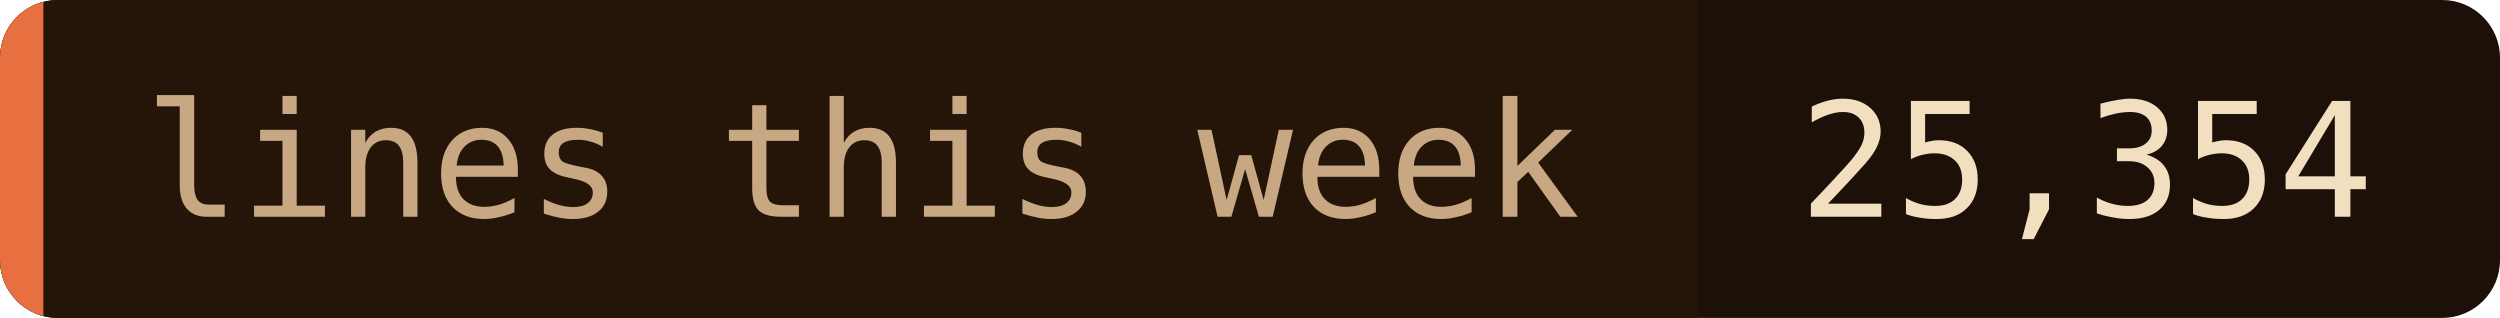
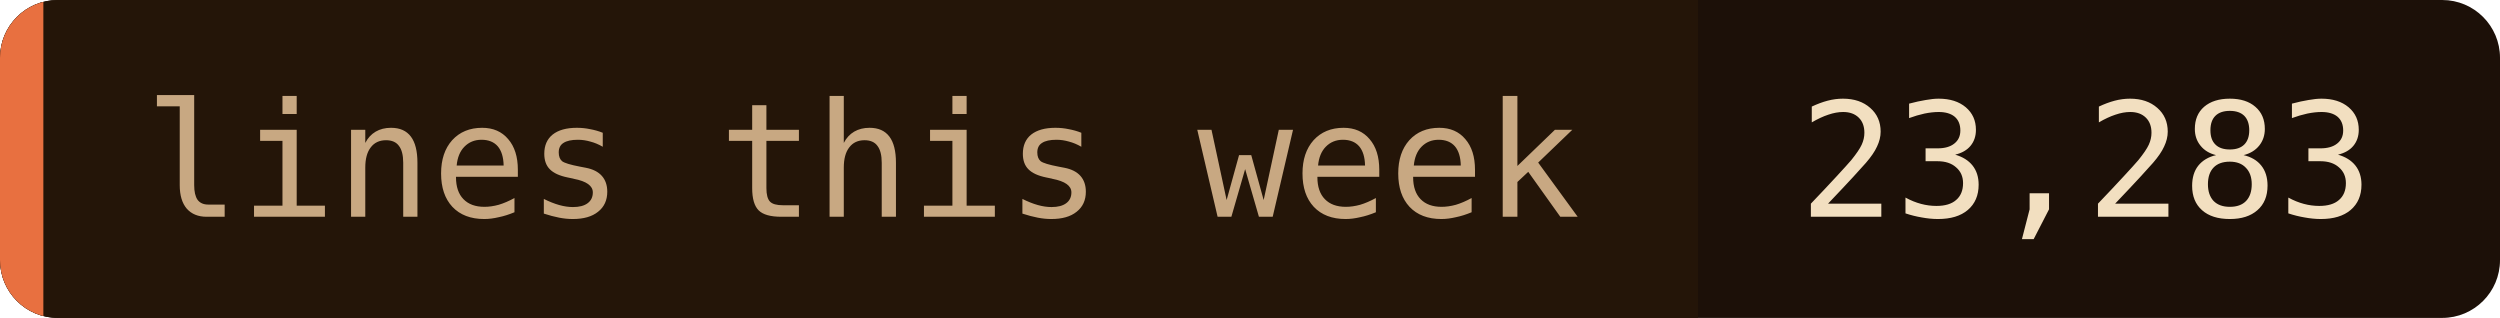
- <svg xmlns="http://www.w3.org/2000/svg" width="173" height="22" role="img" aria-label="lines this week: 25,354">
+ <svg xmlns="http://www.w3.org/2000/svg" width="173" height="22" role="img" aria-label="lines this week: 23,283">
  <clipPath id="c">
    <rect width="173" height="22" rx="4" />
  </clipPath>
  <g clip-path="url(#c)">
    <rect width="173" height="22" fill="#1c1008" />
    <rect width="117.5" height="22" fill="#241508" />
    <rect width="3" height="22" fill="#e87040" />
  </g>
  <g font-family="'JetBrains Mono', 'Fira Code', ui-monospace, SFMono-Regular, Menlo, monospace" font-size="11">
    <text x="10" y="15" fill="#c8a882">lines this week</text>
-     <text x="124.5" y="15" fill="#f2dfc0">25,354</text>
+     <text x="124.5" y="15" fill="#f2dfc0">23,283</text>
  </g>
</svg>
